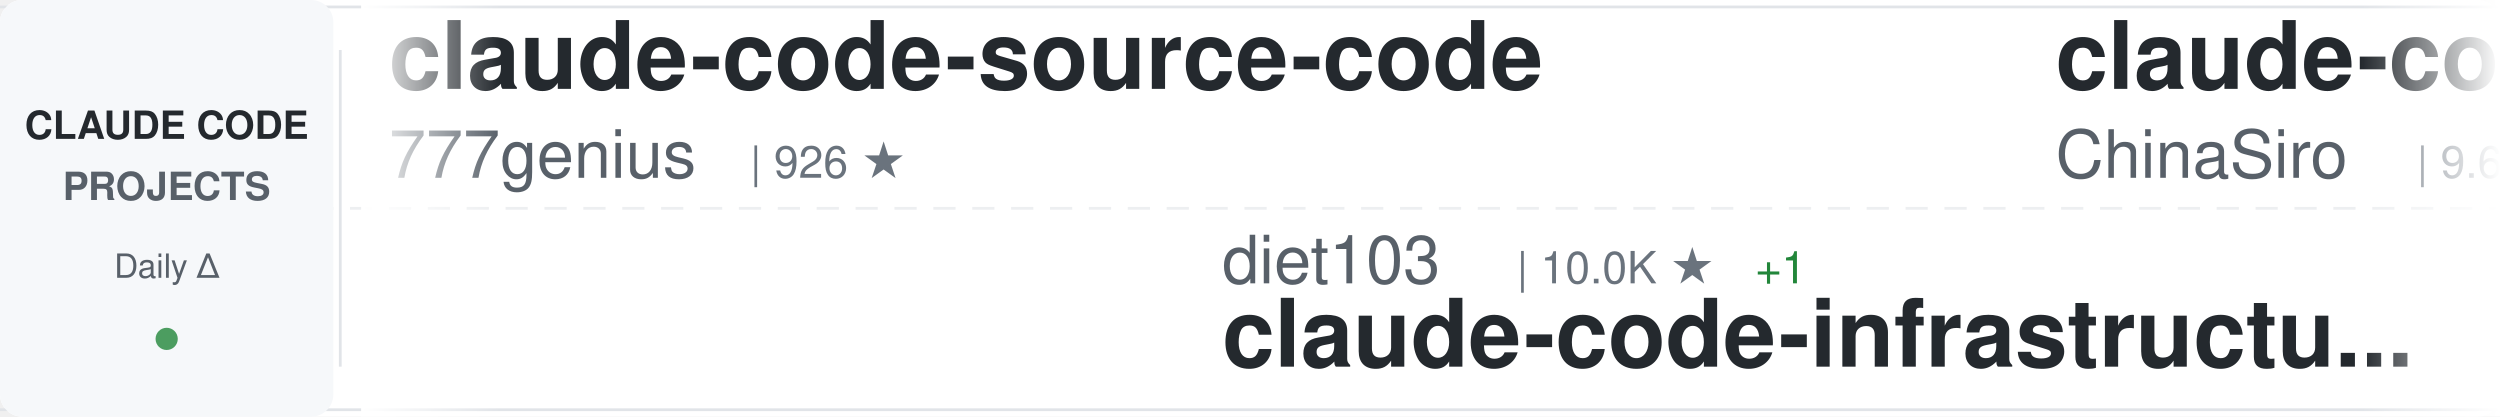
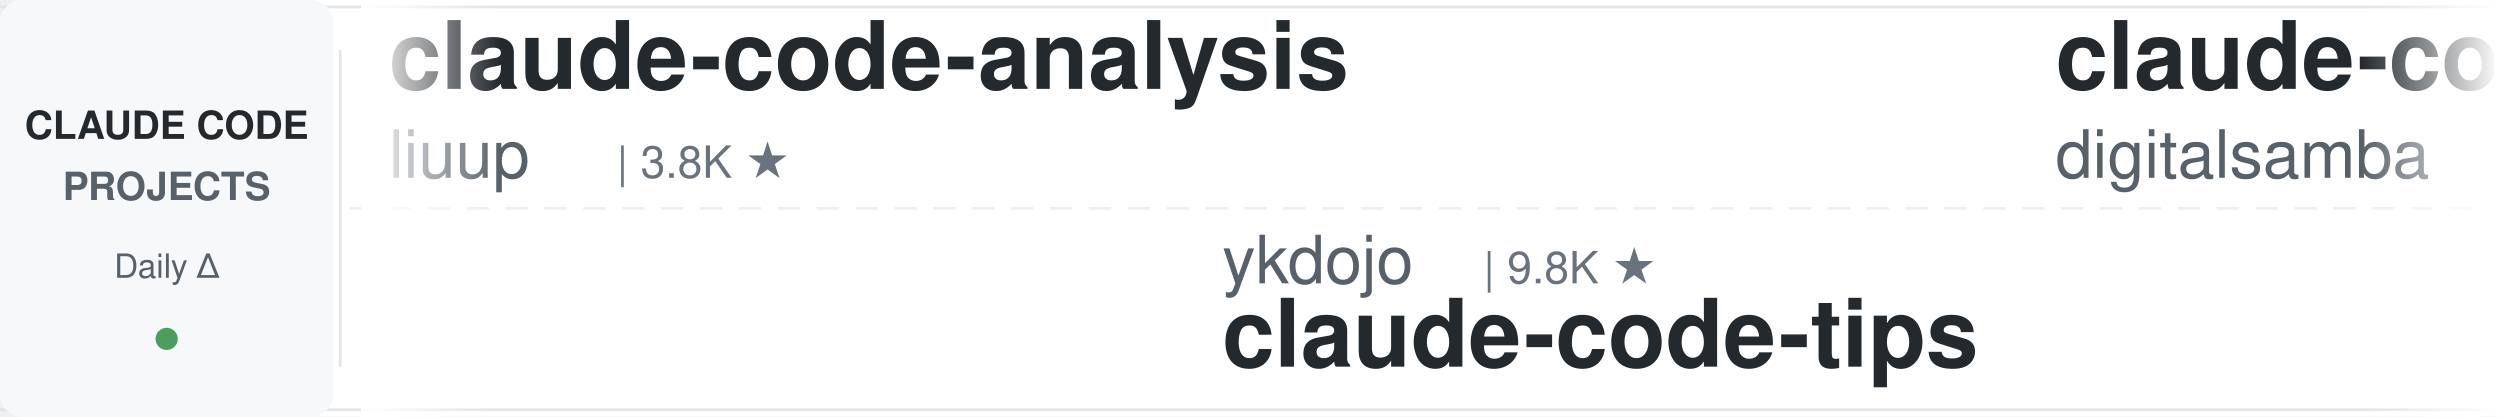
<svg xmlns="http://www.w3.org/2000/svg" width="900" height="150">
  <defs>
    <linearGradient id="awesomeLeftFade" x1="0%" y1="0%" x2="100%" y2="0%">
      <stop offset="0%" style="stop-color:#ffffff;stop-opacity:1" />
      <stop offset="100%" style="stop-color:#ffffff;stop-opacity:0" />
    </linearGradient>
    <linearGradient id="awesomeRightFade" x1="0%" y1="0%" x2="100%" y2="0%">
      <stop offset="0%" style="stop-color:#ffffff;stop-opacity:0" />
      <stop offset="100%" style="stop-color:#ffffff;stop-opacity:1" />
    </linearGradient>
  </defs>
  <rect width="900" height="150" fill="#ffffff" rx="8" />
  <rect x="0" y="2" width="900" height="1" fill="#e1e4e8" />
  <rect x="0" y="147" width="900" height="1" fill="#e1e4e8" />
  <line x1="0" y1="75" x2="900" y2="75" stroke="#e1e4e8" stroke-width="1" stroke-dasharray="8 6" opacity="0.6" />
  <rect x="0" y="0" width="120" height="150" fill="#f6f8fa" rx="8" />
  <text x="60" y="50" font-family="-apple-system, BlinkMacSystemFont, 'Segoe UI', Helvetica, Arial, sans-serif" font-size="14" font-weight="600" fill="#24292e" text-anchor="middle">CLAUDE CODE</text>
  <text x="60" y="72" font-family="-apple-system, BlinkMacSystemFont, 'Segoe UI', Helvetica, Arial, sans-serif" font-size="14" font-weight="600" fill="#586069" text-anchor="middle">PROJECTS</text>
  <text x="60" y="100" font-family="-apple-system, BlinkMacSystemFont, 'Segoe UI', Helvetica, Arial, sans-serif" font-size="12" font-weight="500" fill="#586069" text-anchor="middle">Daily Δ</text>
  <circle cx="60" cy="122" r="4" fill="#22863a" opacity="0.8" />
  <rect x="122" y="18" width="1" height="114" fill="#e1e4e8" />
  <clipPath id="awesomeTickerClip">
    <rect x="130" y="0" width="770" height="150" />
  </clipPath>
  <g clip-path="url(#awesomeTickerClip)">
    <g id="awesomeTickerItems">
      <animateTransform attributeName="transform" attributeType="XML" type="translate" from="0 0" to="-3000 0" dur="54s" repeatCount="indefinite" />
      <g transform="translate(0, 0)">
-         <text x="140" y="32" font-family="-apple-system, BlinkMacSystemFont, 'Segoe UI', Helvetica, Arial, sans-serif" font-size="34" font-weight="600" fill="#24292e">claude-code-source-code</text>
-         <text x="140" y="64" font-family="-apple-system, BlinkMacSystemFont, 'Segoe UI', Helvetica, Arial, sans-serif" font-size="24" font-weight="400" fill="#586069">777genius</text>
-         <text x="270" y="64" font-family="-apple-system, BlinkMacSystemFont, 'Segoe UI', Helvetica, Arial, sans-serif" font-size="16" font-weight="500" fill="#6a737d">| 926 ★</text>
+         <text x="140" y="32" font-family="-apple-system, BlinkMacSystemFont, 'Segoe UI', Helvetica, Arial, sans-serif" font-size="34" font-weight="600" fill="#24292e">claude-code-analysis</text>
+         <text x="140" y="64" font-family="-apple-system, BlinkMacSystemFont, 'Segoe UI', Helvetica, Arial, sans-serif" font-size="24" font-weight="400" fill="#586069">liuup</text>
+         <text x="222" y="64" font-family="-apple-system, BlinkMacSystemFont, 'Segoe UI', Helvetica, Arial, sans-serif" font-size="16" font-weight="500" fill="#6a737d">| 3.8K ★</text>
      </g>
      <g transform="translate(300, 0)">
-         <text x="140" y="102" font-family="-apple-system, BlinkMacSystemFont, 'Segoe UI', Helvetica, Arial, sans-serif" font-size="24" font-weight="400" fill="#586069">diet103</text>
-         <text x="246" y="102" font-family="-apple-system, BlinkMacSystemFont, 'Segoe UI', Helvetica, Arial, sans-serif" font-size="16" font-weight="500" fill="#6a737d">| 10.0K ★</text>
-         <text x="332" y="102" font-family="-apple-system, BlinkMacSystemFont, 'Segoe UI', Helvetica, Arial, sans-serif" font-size="16" font-weight="500" fill="#22863a"> +1</text>
-         <text x="140" y="132" font-family="-apple-system, BlinkMacSystemFont, 'Segoe UI', Helvetica, Arial, sans-serif" font-size="34" font-weight="600" fill="#24292e">claude-code-infrastructu...</text>
+         <text x="140" y="102" font-family="-apple-system, BlinkMacSystemFont, 'Segoe UI', Helvetica, Arial, sans-serif" font-size="24" font-weight="400" fill="#586069">ykdojo</text>
+         <text x="234" y="102" font-family="-apple-system, BlinkMacSystemFont, 'Segoe UI', Helvetica, Arial, sans-serif" font-size="16" font-weight="500" fill="#6a737d">| 9.8K ★</text>
+         <text x="140" y="132" font-family="-apple-system, BlinkMacSystemFont, 'Segoe UI', Helvetica, Arial, sans-serif" font-size="34" font-weight="600" fill="#24292e">claude-code-tips</text>
      </g>
      <g transform="translate(600, 0)">
-         <text x="140" y="32" font-family="-apple-system, BlinkMacSystemFont, 'Segoe UI', Helvetica, Arial, sans-serif" font-size="34" font-weight="600" fill="#24292e">claude-code-sourcemap</text>
-         <text x="140" y="64" font-family="-apple-system, BlinkMacSystemFont, 'Segoe UI', Helvetica, Arial, sans-serif" font-size="24" font-weight="400" fill="#586069">ChinaSiro</text>
-         <text x="270" y="64" font-family="-apple-system, BlinkMacSystemFont, 'Segoe UI', Helvetica, Arial, sans-serif" font-size="16" font-weight="500" fill="#6a737d">| 9.6K ★</text>
+         <text x="140" y="32" font-family="-apple-system, BlinkMacSystemFont, 'Segoe UI', Helvetica, Arial, sans-serif" font-size="34" font-weight="600" fill="#24292e">claude-code-video-toolki...</text>
+         <text x="140" y="64" font-family="-apple-system, BlinkMacSystemFont, 'Segoe UI', Helvetica, Arial, sans-serif" font-size="24" font-weight="400" fill="#586069">digitalsamba</text>
+         <text x="306" y="64" font-family="-apple-system, BlinkMacSystemFont, 'Segoe UI', Helvetica, Arial, sans-serif" font-size="16" font-weight="500" fill="#6a737d">| 2.0K ★</text>
      </g>
      <g transform="translate(900, 0)">
-         <text x="140" y="102" font-family="-apple-system, BlinkMacSystemFont, 'Segoe UI', Helvetica, Arial, sans-serif" font-size="24" font-weight="400" fill="#586069">FlorianBruniaux</text>
-         <text x="342" y="102" font-family="-apple-system, BlinkMacSystemFont, 'Segoe UI', Helvetica, Arial, sans-serif" font-size="16" font-weight="500" fill="#6a737d">| 5.8K ★</text>
-         <text x="140" y="132" font-family="-apple-system, BlinkMacSystemFont, 'Segoe UI', Helvetica, Arial, sans-serif" font-size="34" font-weight="600" fill="#24292e">claude-code-ultimate-gui...</text>
+         <text x="140" y="102" font-family="-apple-system, BlinkMacSystemFont, 'Segoe UI', Helvetica, Arial, sans-serif" font-size="24" font-weight="400" fill="#586069">andrew-kramer-inno</text>
+         <text x="378" y="102" font-family="-apple-system, BlinkMacSystemFont, 'Segoe UI', Helvetica, Arial, sans-serif" font-size="16" font-weight="500" fill="#6a737d">| 594 ★</text>
+         <text x="140" y="132" font-family="-apple-system, BlinkMacSystemFont, 'Segoe UI', Helvetica, Arial, sans-serif" font-size="34" font-weight="600" fill="#24292e">claude-code-source-build</text>
      </g>
      <g transform="translate(1200, 0)">
-         <text x="140" y="32" font-family="-apple-system, BlinkMacSystemFont, 'Segoe UI', Helvetica, Arial, sans-serif" font-size="34" font-weight="600" fill="#24292e">everything-claude-code-z...</text>
-         <text x="140" y="64" font-family="-apple-system, BlinkMacSystemFont, 'Segoe UI', Helvetica, Arial, sans-serif" font-size="24" font-weight="400" fill="#586069">xu-xiang</text>
-         <text x="258" y="64" font-family="-apple-system, BlinkMacSystemFont, 'Segoe UI', Helvetica, Arial, sans-serif" font-size="16" font-weight="500" fill="#6a737d">| 1.9K ★</text>
+         <text x="140" y="32" font-family="-apple-system, BlinkMacSystemFont, 'Segoe UI', Helvetica, Arial, sans-serif" font-size="34" font-weight="600" fill="#24292e">collection-claude-code-s...</text>
+         <text x="140" y="64" font-family="-apple-system, BlinkMacSystemFont, 'Segoe UI', Helvetica, Arial, sans-serif" font-size="24" font-weight="400" fill="#586069">chauncygu</text>
+         <text x="270" y="64" font-family="-apple-system, BlinkMacSystemFont, 'Segoe UI', Helvetica, Arial, sans-serif" font-size="16" font-weight="500" fill="#6a737d">| 2.8K ★</text>
      </g>
      <g transform="translate(1500, 0)">
-         <text x="140" y="102" font-family="-apple-system, BlinkMacSystemFont, 'Segoe UI', Helvetica, Arial, sans-serif" font-size="24" font-weight="400" fill="#586069">Maciek-roboblog</text>
-         <text x="342" y="102" font-family="-apple-system, BlinkMacSystemFont, 'Segoe UI', Helvetica, Arial, sans-serif" font-size="16" font-weight="500" fill="#6a737d">| 8.6K ★</text>
-         <text x="140" y="132" font-family="-apple-system, BlinkMacSystemFont, 'Segoe UI', Helvetica, Arial, sans-serif" font-size="34" font-weight="600" fill="#24292e">Claude-Code-Usage-Monito...</text>
+         <text x="140" y="102" font-family="-apple-system, BlinkMacSystemFont, 'Segoe UI', Helvetica, Arial, sans-serif" font-size="24" font-weight="400" fill="#586069">VILA-Lab</text>
+         <text x="258" y="102" font-family="-apple-system, BlinkMacSystemFont, 'Segoe UI', Helvetica, Arial, sans-serif" font-size="16" font-weight="500" fill="#6a737d">| 2.1K ★</text>
+         <text x="335" y="102" font-family="-apple-system, BlinkMacSystemFont, 'Segoe UI', Helvetica, Arial, sans-serif" font-size="16" font-weight="500" fill="#22863a"> +1</text>
+         <text x="140" y="132" font-family="-apple-system, BlinkMacSystemFont, 'Segoe UI', Helvetica, Arial, sans-serif" font-size="34" font-weight="600" fill="#24292e">Dive-into-Claude-Code</text>
      </g>
      <g transform="translate(1800, 0)">
-         <text x="140" y="32" font-family="-apple-system, BlinkMacSystemFont, 'Segoe UI', Helvetica, Arial, sans-serif" font-size="34" font-weight="600" fill="#24292e">Claude-code</text>
-         <text x="140" y="64" font-family="-apple-system, BlinkMacSystemFont, 'Segoe UI', Helvetica, Arial, sans-serif" font-size="24" font-weight="400" fill="#586069">zstmfhy</text>
-         <text x="246" y="64" font-family="-apple-system, BlinkMacSystemFont, 'Segoe UI', Helvetica, Arial, sans-serif" font-size="16" font-weight="500" fill="#6a737d">| 190 ★</text>
+         <text x="140" y="32" font-family="-apple-system, BlinkMacSystemFont, 'Segoe UI', Helvetica, Arial, sans-serif" font-size="34" font-weight="600" fill="#24292e">Open-ClaudeCode</text>
+         <text x="140" y="64" font-family="-apple-system, BlinkMacSystemFont, 'Segoe UI', Helvetica, Arial, sans-serif" font-size="24" font-weight="400" fill="#586069">LING71671</text>
+         <text x="270" y="64" font-family="-apple-system, BlinkMacSystemFont, 'Segoe UI', Helvetica, Arial, sans-serif" font-size="16" font-weight="500" fill="#6a737d">| 945 ★</text>
      </g>
      <g transform="translate(2100, 0)">
        <text x="140" y="102" font-family="-apple-system, BlinkMacSystemFont, 'Segoe UI', Helvetica, Arial, sans-serif" font-size="24" font-weight="400" fill="#586069">jqueryscript</text>
        <text x="306" y="102" font-family="-apple-system, BlinkMacSystemFont, 'Segoe UI', Helvetica, Arial, sans-serif" font-size="16" font-weight="500" fill="#6a737d">| 503 ★</text>
        <text x="140" y="132" font-family="-apple-system, BlinkMacSystemFont, 'Segoe UI', Helvetica, Arial, sans-serif" font-size="34" font-weight="600" fill="#24292e">awesome-claude-code</text>
      </g>
      <g transform="translate(2400, 0)">
-         <text x="140" y="32" font-family="-apple-system, BlinkMacSystemFont, 'Segoe UI', Helvetica, Arial, sans-serif" font-size="34" font-weight="600" fill="#24292e">claude-code-source-build</text>
-         <text x="140" y="64" font-family="-apple-system, BlinkMacSystemFont, 'Segoe UI', Helvetica, Arial, sans-serif" font-size="24" font-weight="400" fill="#586069">andrew-kramer-inno</text>
-         <text x="378" y="64" font-family="-apple-system, BlinkMacSystemFont, 'Segoe UI', Helvetica, Arial, sans-serif" font-size="16" font-weight="500" fill="#6a737d">| 594 ★</text>
+         <text x="140" y="32" font-family="-apple-system, BlinkMacSystemFont, 'Segoe UI', Helvetica, Arial, sans-serif" font-size="34" font-weight="600" fill="#24292e">Claude-Code-Game-Studios</text>
+         <text x="140" y="64" font-family="-apple-system, BlinkMacSystemFont, 'Segoe UI', Helvetica, Arial, sans-serif" font-size="24" font-weight="400" fill="#586069">Donchitos</text>
+         <text x="270" y="64" font-family="-apple-system, BlinkMacSystemFont, 'Segoe UI', Helvetica, Arial, sans-serif" font-size="16" font-weight="500" fill="#6a737d">| 24.4K ★</text>
+         <text x="356" y="64" font-family="-apple-system, BlinkMacSystemFont, 'Segoe UI', Helvetica, Arial, sans-serif" font-size="16" font-weight="500" fill="#22863a"> +2</text>
      </g>
      <g transform="translate(2700, 0)">
-         <text x="140" y="102" font-family="-apple-system, BlinkMacSystemFont, 'Segoe UI', Helvetica, Arial, sans-serif" font-size="24" font-weight="400" fill="#586069">OrcaWhisper</text>
-         <text x="294" y="102" font-family="-apple-system, BlinkMacSystemFont, 'Segoe UI', Helvetica, Arial, sans-serif" font-size="16" font-weight="500" fill="#6a737d">| 92 ★</text>
-         <text x="140" y="132" font-family="-apple-system, BlinkMacSystemFont, 'Segoe UI', Helvetica, Arial, sans-serif" font-size="34" font-weight="600" fill="#24292e">Claude-Code</text>
+         <text x="140" y="102" font-family="-apple-system, BlinkMacSystemFont, 'Segoe UI', Helvetica, Arial, sans-serif" font-size="24" font-weight="400" fill="#586069">oboard</text>
+         <text x="234" y="102" font-family="-apple-system, BlinkMacSystemFont, 'Segoe UI', Helvetica, Arial, sans-serif" font-size="16" font-weight="500" fill="#6a737d">| 3.3K ★</text>
+         <text x="140" y="132" font-family="-apple-system, BlinkMacSystemFont, 'Segoe UI', Helvetica, Arial, sans-serif" font-size="34" font-weight="600" fill="#24292e">claude-code-rev</text>
      </g>
      <g transform="translate(3000, 0)">
-         <text x="140" y="32" font-family="-apple-system, BlinkMacSystemFont, 'Segoe UI', Helvetica, Arial, sans-serif" font-size="34" font-weight="600" fill="#24292e">claude-code-source-code</text>
-         <text x="140" y="64" font-family="-apple-system, BlinkMacSystemFont, 'Segoe UI', Helvetica, Arial, sans-serif" font-size="24" font-weight="400" fill="#586069">777genius</text>
-         <text x="270" y="64" font-family="-apple-system, BlinkMacSystemFont, 'Segoe UI', Helvetica, Arial, sans-serif" font-size="16" font-weight="500" fill="#6a737d">| 926 ★</text>
+         <text x="140" y="32" font-family="-apple-system, BlinkMacSystemFont, 'Segoe UI', Helvetica, Arial, sans-serif" font-size="34" font-weight="600" fill="#24292e">claude-code-analysis</text>
+         <text x="140" y="64" font-family="-apple-system, BlinkMacSystemFont, 'Segoe UI', Helvetica, Arial, sans-serif" font-size="24" font-weight="400" fill="#586069">liuup</text>
+         <text x="222" y="64" font-family="-apple-system, BlinkMacSystemFont, 'Segoe UI', Helvetica, Arial, sans-serif" font-size="16" font-weight="500" fill="#6a737d">| 3.8K ★</text>
      </g>
      <g transform="translate(3300, 0)">
-         <text x="140" y="102" font-family="-apple-system, BlinkMacSystemFont, 'Segoe UI', Helvetica, Arial, sans-serif" font-size="24" font-weight="400" fill="#586069">diet103</text>
-         <text x="246" y="102" font-family="-apple-system, BlinkMacSystemFont, 'Segoe UI', Helvetica, Arial, sans-serif" font-size="16" font-weight="500" fill="#6a737d">| 10.0K ★</text>
-         <text x="332" y="102" font-family="-apple-system, BlinkMacSystemFont, 'Segoe UI', Helvetica, Arial, sans-serif" font-size="16" font-weight="500" fill="#22863a"> +1</text>
-         <text x="140" y="132" font-family="-apple-system, BlinkMacSystemFont, 'Segoe UI', Helvetica, Arial, sans-serif" font-size="34" font-weight="600" fill="#24292e">claude-code-infrastructu...</text>
+         <text x="140" y="102" font-family="-apple-system, BlinkMacSystemFont, 'Segoe UI', Helvetica, Arial, sans-serif" font-size="24" font-weight="400" fill="#586069">ykdojo</text>
+         <text x="234" y="102" font-family="-apple-system, BlinkMacSystemFont, 'Segoe UI', Helvetica, Arial, sans-serif" font-size="16" font-weight="500" fill="#6a737d">| 9.8K ★</text>
+         <text x="140" y="132" font-family="-apple-system, BlinkMacSystemFont, 'Segoe UI', Helvetica, Arial, sans-serif" font-size="34" font-weight="600" fill="#24292e">claude-code-tips</text>
      </g>
      <g transform="translate(3600, 0)">
-         <text x="140" y="32" font-family="-apple-system, BlinkMacSystemFont, 'Segoe UI', Helvetica, Arial, sans-serif" font-size="34" font-weight="600" fill="#24292e">claude-code-sourcemap</text>
-         <text x="140" y="64" font-family="-apple-system, BlinkMacSystemFont, 'Segoe UI', Helvetica, Arial, sans-serif" font-size="24" font-weight="400" fill="#586069">ChinaSiro</text>
-         <text x="270" y="64" font-family="-apple-system, BlinkMacSystemFont, 'Segoe UI', Helvetica, Arial, sans-serif" font-size="16" font-weight="500" fill="#6a737d">| 9.6K ★</text>
+         <text x="140" y="32" font-family="-apple-system, BlinkMacSystemFont, 'Segoe UI', Helvetica, Arial, sans-serif" font-size="34" font-weight="600" fill="#24292e">claude-code-video-toolki...</text>
+         <text x="140" y="64" font-family="-apple-system, BlinkMacSystemFont, 'Segoe UI', Helvetica, Arial, sans-serif" font-size="24" font-weight="400" fill="#586069">digitalsamba</text>
+         <text x="306" y="64" font-family="-apple-system, BlinkMacSystemFont, 'Segoe UI', Helvetica, Arial, sans-serif" font-size="16" font-weight="500" fill="#6a737d">| 2.0K ★</text>
      </g>
      <g transform="translate(3900, 0)">
-         <text x="140" y="102" font-family="-apple-system, BlinkMacSystemFont, 'Segoe UI', Helvetica, Arial, sans-serif" font-size="24" font-weight="400" fill="#586069">FlorianBruniaux</text>
-         <text x="342" y="102" font-family="-apple-system, BlinkMacSystemFont, 'Segoe UI', Helvetica, Arial, sans-serif" font-size="16" font-weight="500" fill="#6a737d">| 5.8K ★</text>
-         <text x="140" y="132" font-family="-apple-system, BlinkMacSystemFont, 'Segoe UI', Helvetica, Arial, sans-serif" font-size="34" font-weight="600" fill="#24292e">claude-code-ultimate-gui...</text>
+         <text x="140" y="102" font-family="-apple-system, BlinkMacSystemFont, 'Segoe UI', Helvetica, Arial, sans-serif" font-size="24" font-weight="400" fill="#586069">andrew-kramer-inno</text>
+         <text x="378" y="102" font-family="-apple-system, BlinkMacSystemFont, 'Segoe UI', Helvetica, Arial, sans-serif" font-size="16" font-weight="500" fill="#6a737d">| 594 ★</text>
+         <text x="140" y="132" font-family="-apple-system, BlinkMacSystemFont, 'Segoe UI', Helvetica, Arial, sans-serif" font-size="34" font-weight="600" fill="#24292e">claude-code-source-build</text>
      </g>
    </g>
  </g>
  <rect x="130" y="0" width="50" height="150" fill="url(#awesomeLeftFade)" />
  <rect x="850" y="0" width="50" height="150" fill="url(#awesomeRightFade)" />
</svg>
